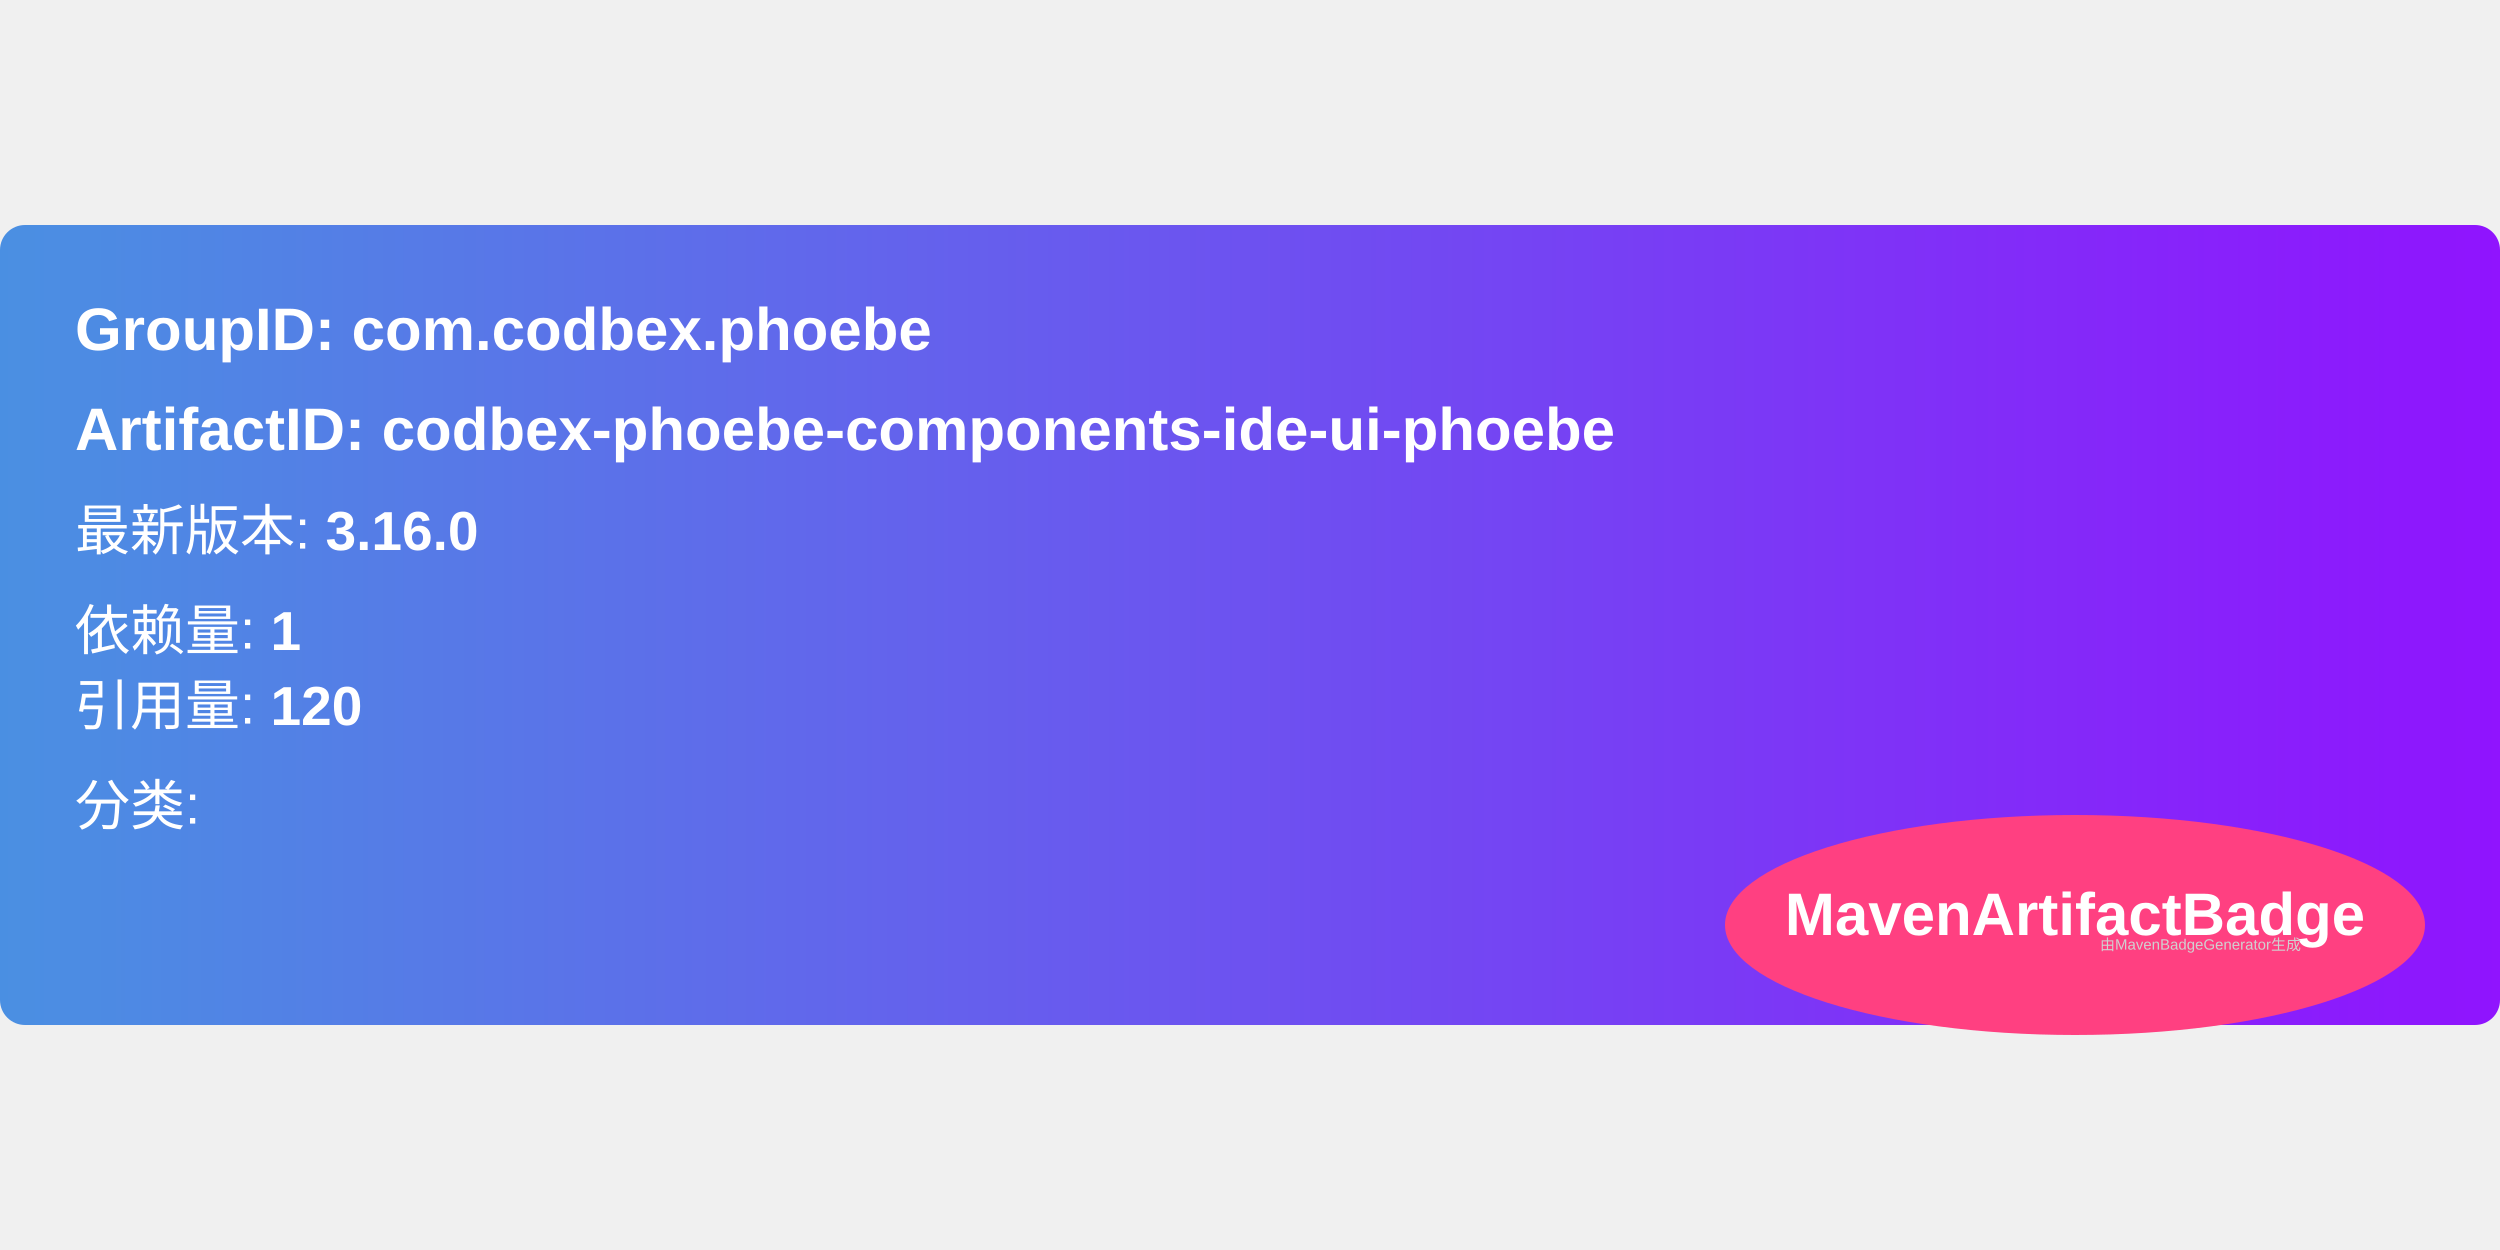
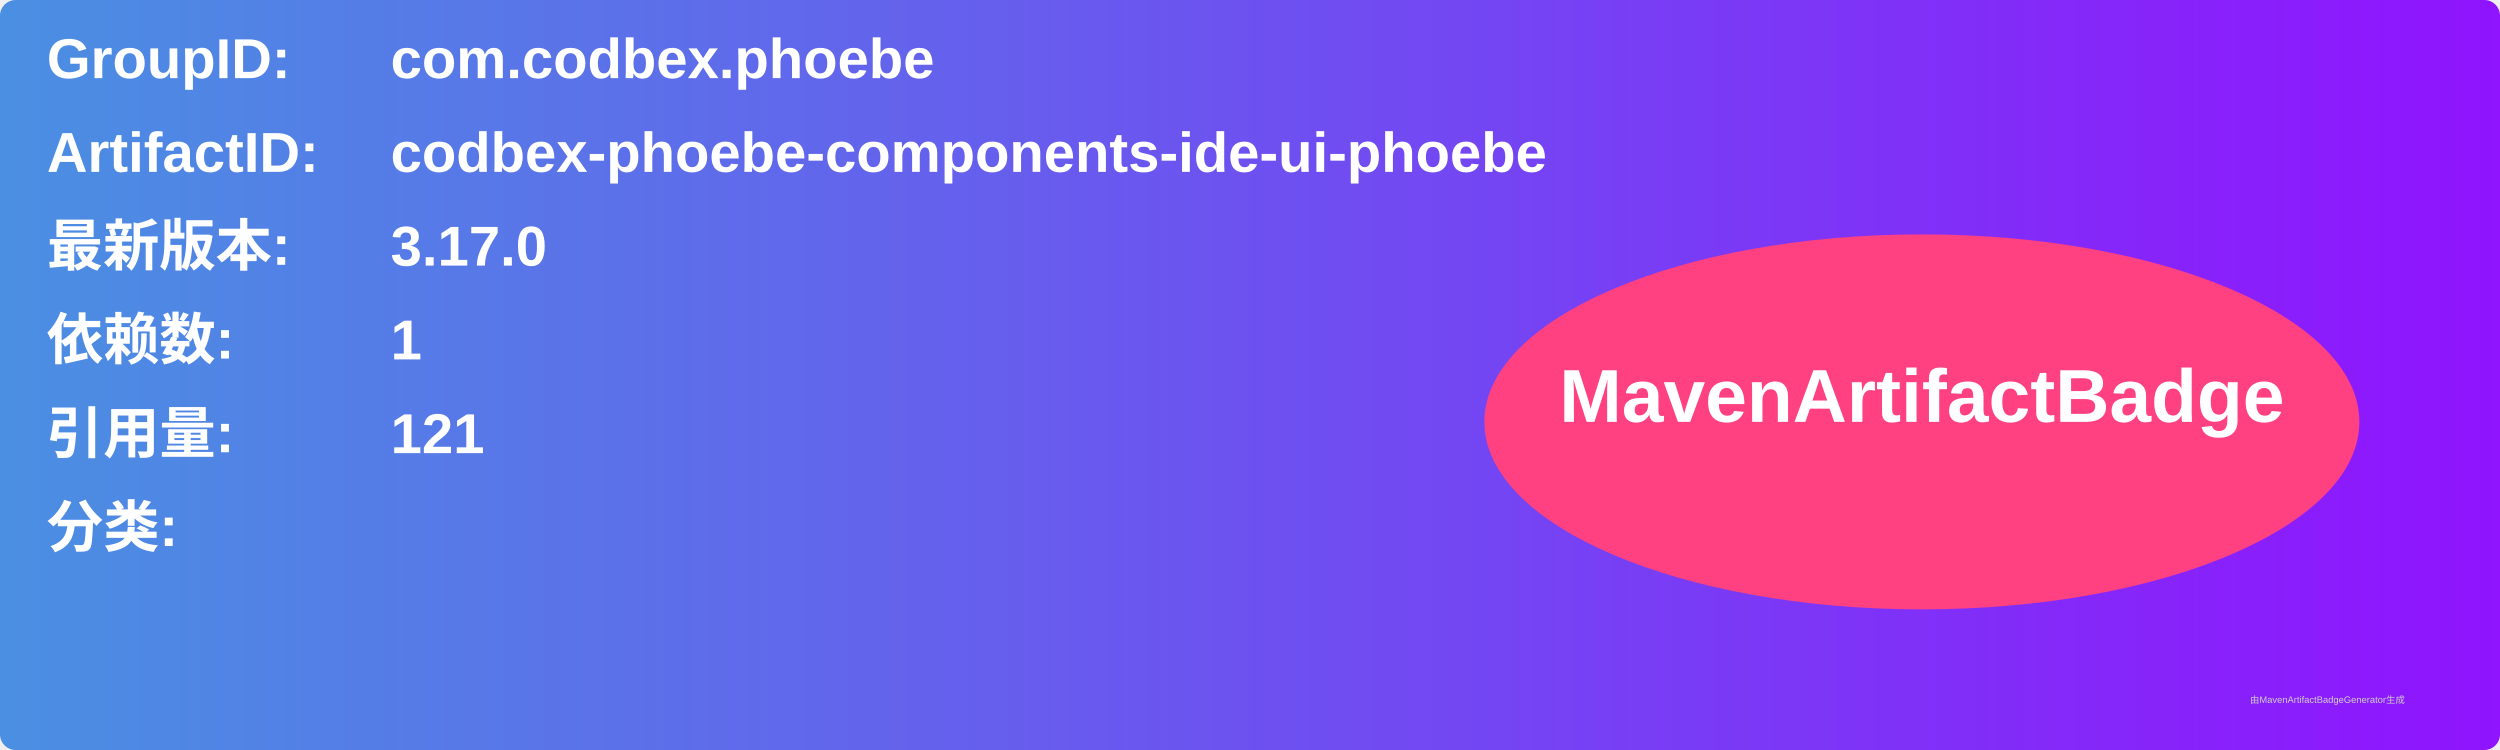
- <svg xmlns="http://www.w3.org/2000/svg" width="300" height="150" viewBox="0 0 500 160">
+ <svg xmlns="http://www.w3.org/2000/svg" width="800" height="240" viewBox="0 0 800 240">
  <linearGradient id="grad" x1="0%" y1="0%" x2="100%" y2="0%">
    <stop offset="0%" stop-color="#4a90e2" />
    <stop offset="100%" stop-color="#9013fe" />
  </linearGradient>
  <rect width="100%" height="100%" rx="5" ry="5" fill="url(#grad)" />
  <g transform="translate(15, 15)">
-     <text x="0" y="10" font-family="Arial" font-size="12" fill="white" font-weight="bold" width="260">
-       GroupID:   com.codbex.phoebe
+     <text x="0" y="10" font-family="Arial" font-size="18" fill="white" font-weight="bold" width="260">GroupID:</text>
+     <text x="110" y="10" font-family="Arial" font-size="18" fill="white" font-weight="bold" width="460">com.codbex.phoebe</text>
+     <text x="0" y="40" font-family="Arial" font-size="18" fill="white" font-weight="bold" width="260">ArtifactID:</text>
+     <text x="110" y="40" font-family="Arial" font-size="18" fill="white" font-weight="bold" width="460">codbex-phoebe-components-ide-ui-phoebe</text>
+     <text x="0" y="70" font-family="Arial" font-size="18" fill="white" font-weight="bold">最新版本:</text>
+     <text x="110" y="70" font-family="Arial" font-size="18" fill="white" font-weight="bold">
+       <tspan font-weight="bold">3.17.0</tspan>
    </text>
-     <text x="0" y="30" font-family="Arial" font-size="12" fill="white" font-weight="bold" width="260">
-       ArtifactID: codbex-phoebe-components-ide-ui-phoebe
+     <text x="0" y="100" font-family="Arial" font-size="18" fill="white" font-weight="bold">依赖数: </text>
+     <text x="110" y="100" font-family="Arial" font-size="18" fill="white">
+       <tspan font-weight="bold">1</tspan>
    </text>
-     <text x="0" y="50" font-family="Arial" font-size="11" fill="white">
-       最新版本: <tspan font-weight="bold">3.16.0</tspan>
+     <text x="0" y="130" font-family="Arial" font-size="18" fill="white" font-weight="bold">引用量: </text>
+     <text x="110" y="130" font-family="Arial" font-size="18" fill="white">
+       <tspan font-weight="bold">121</tspan>
    </text>
-     <text x="0" y="70" font-family="Arial" font-size="11" fill="white">
-       依赖量: <tspan font-weight="bold">1</tspan>
+     <text x="0" y="160" font-family="Arial" font-size="18" fill="white" font-weight="bold">分类:</text>
+     <text x="10" y="190" font-family="Arial" font-size="10" fill="white">
+       <tspan font-weight="bold" />
    </text>
-     <text x="0" y="85" font-family="Arial" font-size="11" fill="white">
-       引用量: <tspan font-weight="bold">120</tspan>
-     </text>
-     <text x="0" y="105" font-family="Arial" font-size="11" fill="white">
-       分类: <tspan font-weight="bold" />
-     </text>
-     <ellipse cx="400" cy="125" rx="70" ry="22" fill="#ff4081" />
-     <text x="400" y="127" text-anchor="middle" font-family="Arial" font-size="12" fill="white" font-weight="bold">MavenArtifactBadge</text>
+     <ellipse cx="600" cy="120" rx="140" ry="60" fill="#ff4081" />
+     <text x="600" y="120" text-anchor="middle" font-family="Arial" font-size="24" fill="white" font-weight="bold">MavenArtifactBadge</text>
  </g>
-   <text x="420" y="145" font-family="Arial" font-size="3" fill="#d0d0d0">
-     由MavenBadgeGenerator生成
-   </text>
+   <text x="720" y="225" font-family="Arial" font-size="3" fill="#d0d0d0">由MavenArtifactBadgeGenerator生成</text>
</svg>
